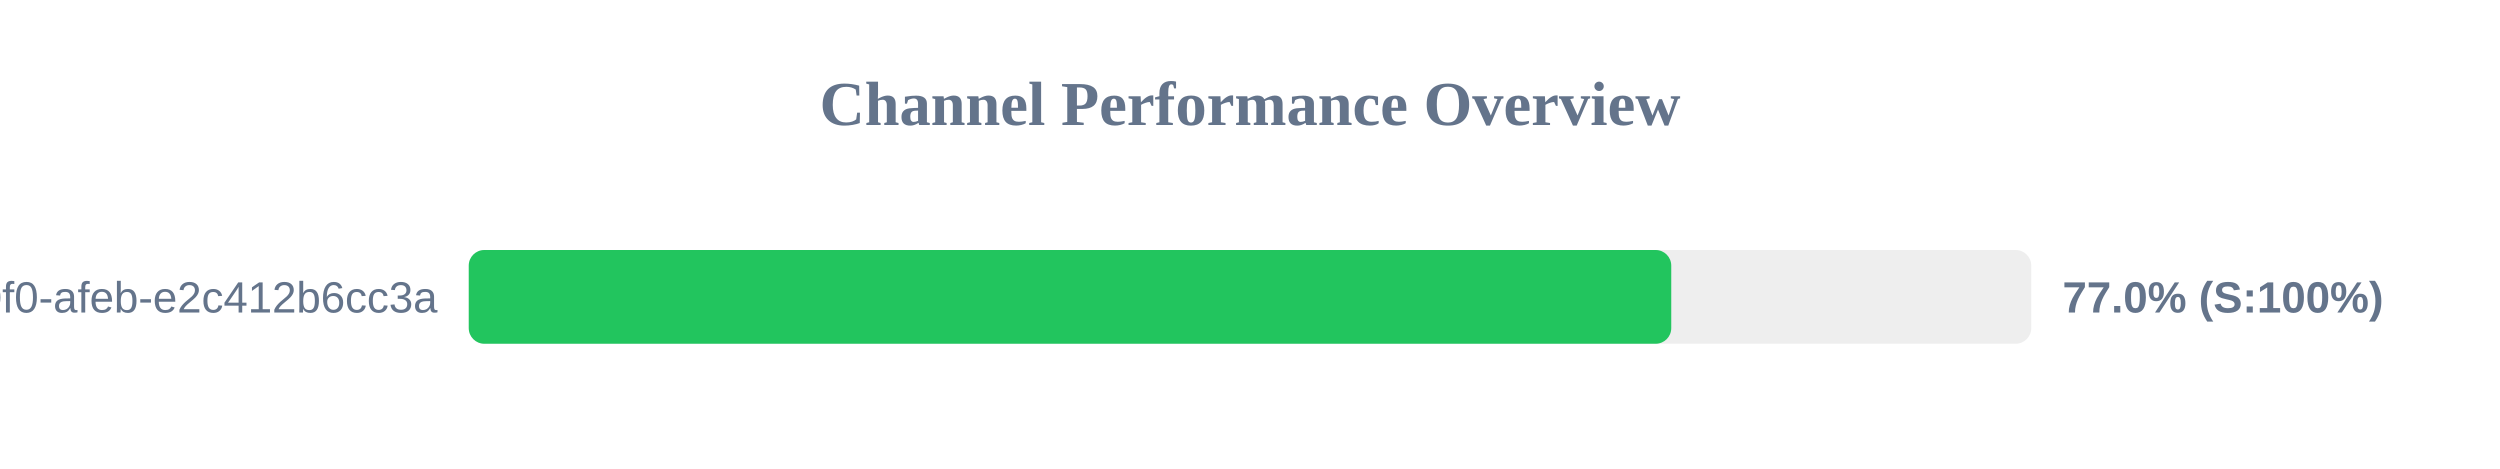
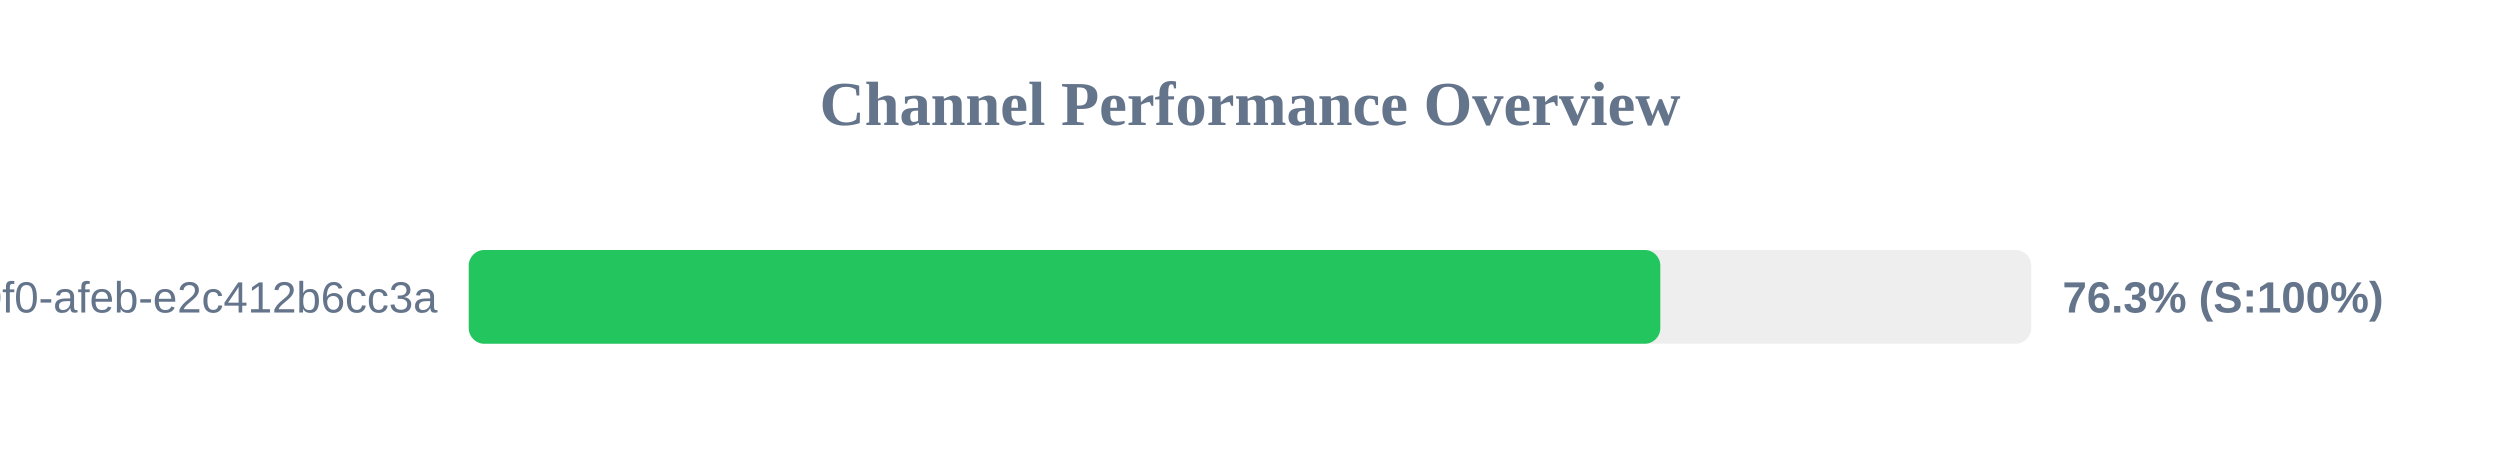
<svg xmlns="http://www.w3.org/2000/svg" width="800" height="150" version="1.1">
  <style>
        .row { font: 14px Arial; fill: #64748b; }
        .score { font: bold 14px Arial; fill: #64748b; }
    </style>
  <text x="400" y="40" text-anchor="middle" font-size="20px" font-weight="bold" fill="#64748b">Channel Performance Overview</text>
  <rect x="150" y="80" width="500" height="30" fill="#eee" rx="5" />
-   <rect x="150" y="80" width="384.8" height="30" fill="#22c55e" rx="5" />
+   <rect x="150" y="80" width="381.3" height="30" fill="#22c55e" rx="5" />
  <text x="140" y="100" text-anchor="end" class="row">?uuid=c6e02cd8-ce11-40f0-afeb-e2c412b6cc3a</text>
-   <text x="660" y="100" text-anchor="start" class="score">77.0% (S:100%)</text>
+   <text x="660" y="100" text-anchor="start" class="score">76.3% (S:100%)</text>
</svg>
